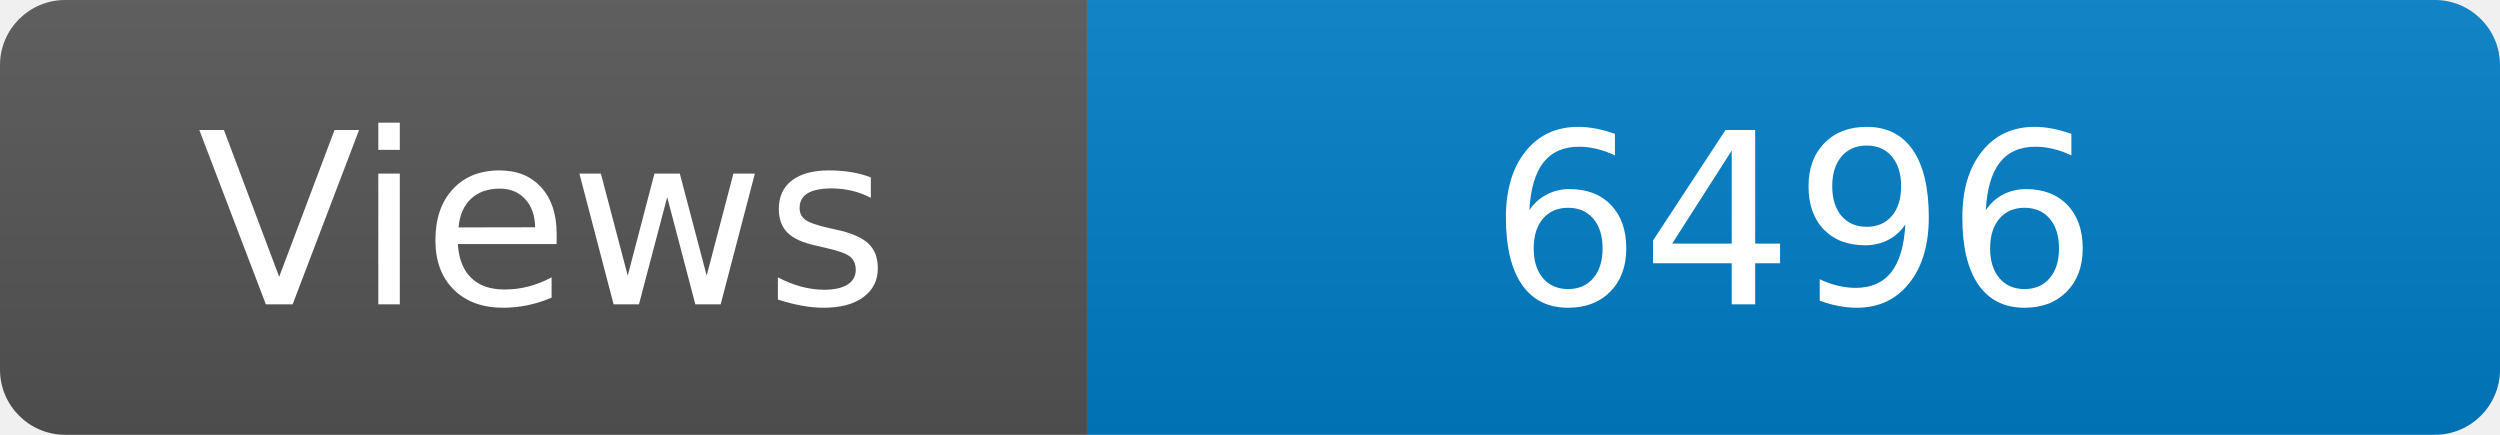
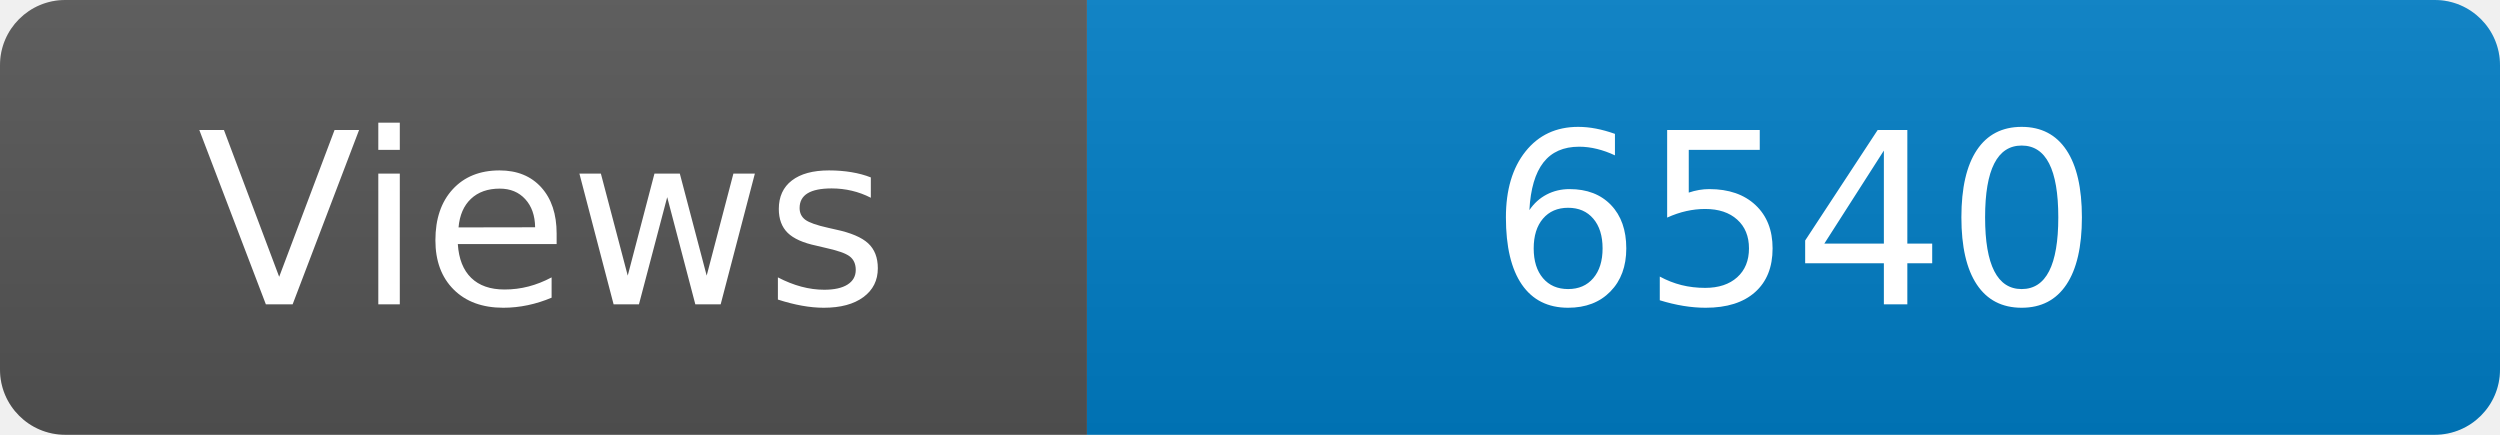
<svg xmlns="http://www.w3.org/2000/svg" width="115" height="20" role="img" aria-label="Maintained?: yes">
  <linearGradient id="s" x2="0" y2="100%">
    <stop offset="0" stop-color="#bbb" stop-opacity=".1" />
    <stop offset="1" stop-opacity=".1" />
  </linearGradient>
  <clipPath id="r">
    <rect width="115" height="20" rx="3" fill="#fff" />
  </clipPath>
  <g clip-path="url(#r)">
    <rect width="50" height="20" fill="#555" />
    <rect x="50" width="160" height="20" fill="#007ec6" />
    <rect width="115" height="20" fill="url(#s)" />
  </g>
  <g fill="#fff" text-anchor="middle" font-family="Verdana,Geneva,DejaVu Sans,sans-serif" font-size="110">
    <text x="250" y="140" transform="scale(.1)" fill="#fff">Views</text>
-     <text x="825" y="140" transform="scale(.1)" fill="#fff">6496</text>
+     <text x="825" y="140" transform="scale(.1)" fill="#fff">6540</text>
  </g>
</svg>
